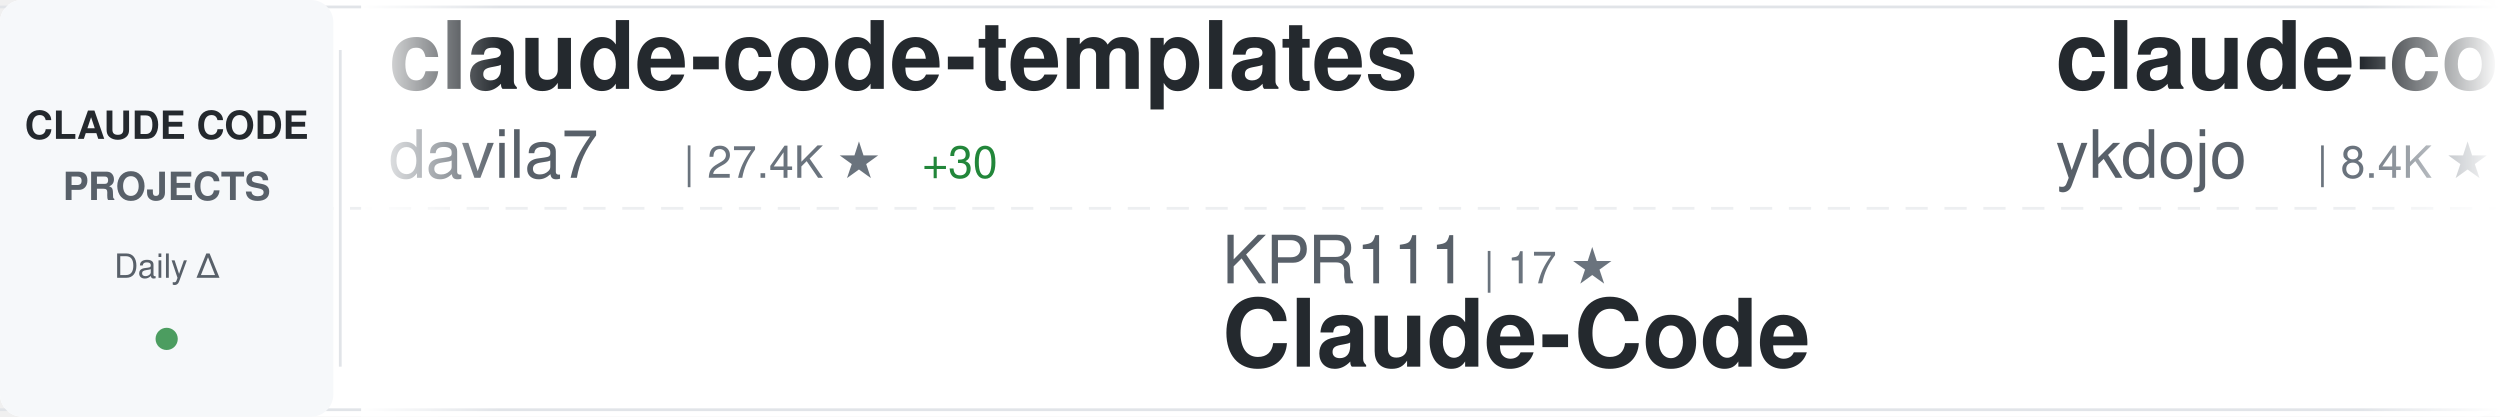
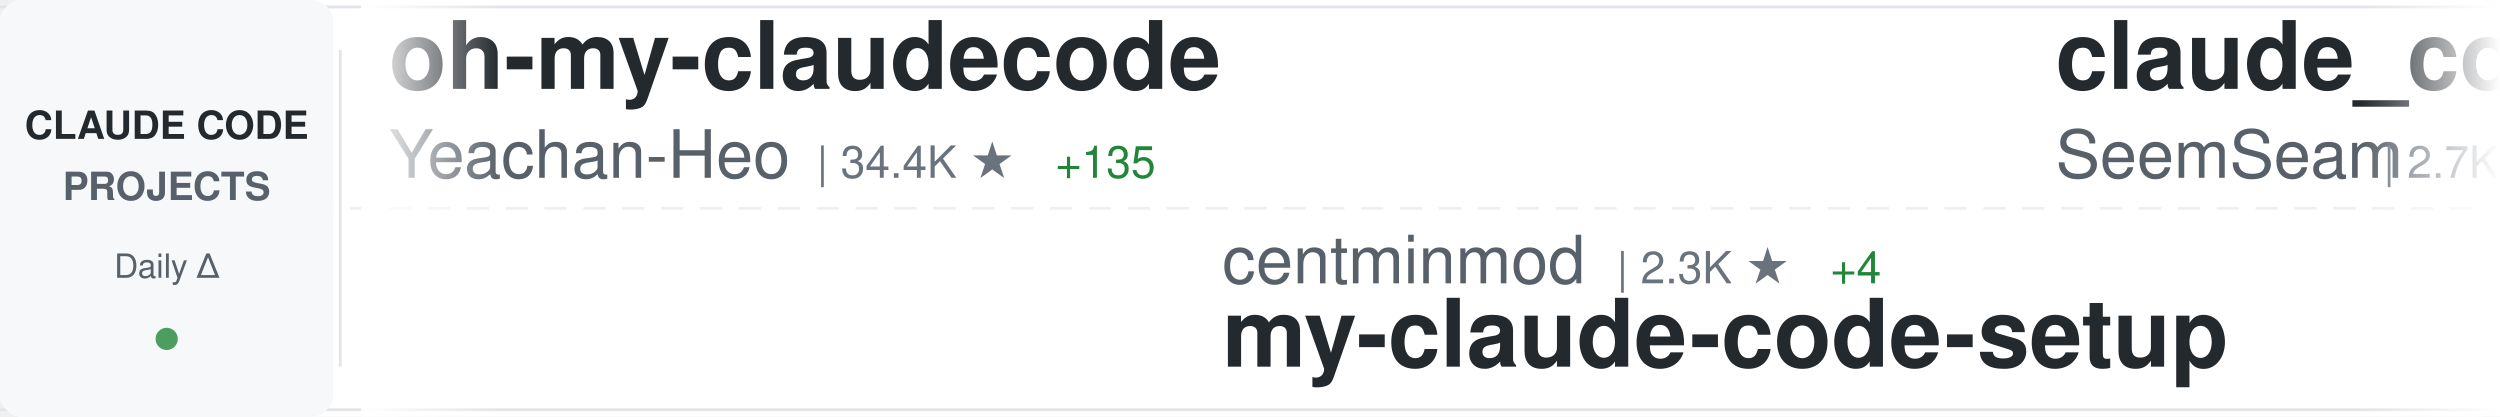
<svg xmlns="http://www.w3.org/2000/svg" width="900" height="150">
  <defs>
    <linearGradient id="awesomeLeftFade" x1="0%" y1="0%" x2="100%" y2="0%">
      <stop offset="0%" style="stop-color:#ffffff;stop-opacity:1" />
      <stop offset="100%" style="stop-color:#ffffff;stop-opacity:0" />
    </linearGradient>
    <linearGradient id="awesomeRightFade" x1="0%" y1="0%" x2="100%" y2="0%">
      <stop offset="0%" style="stop-color:#ffffff;stop-opacity:0" />
      <stop offset="100%" style="stop-color:#ffffff;stop-opacity:1" />
    </linearGradient>
  </defs>
  <rect width="900" height="150" fill="#ffffff" rx="8" />
  <rect x="0" y="2" width="900" height="1" fill="#e1e4e8" />
  <rect x="0" y="147" width="900" height="1" fill="#e1e4e8" />
  <line x1="0" y1="75" x2="900" y2="75" stroke="#e1e4e8" stroke-width="1" stroke-dasharray="8 6" opacity="0.6" />
  <rect x="0" y="0" width="120" height="150" fill="#f6f8fa" rx="8" />
  <text x="60" y="50" font-family="-apple-system, BlinkMacSystemFont, 'Segoe UI', Helvetica, Arial, sans-serif" font-size="14" font-weight="600" fill="#24292e" text-anchor="middle">CLAUDE CODE</text>
  <text x="60" y="72" font-family="-apple-system, BlinkMacSystemFont, 'Segoe UI', Helvetica, Arial, sans-serif" font-size="14" font-weight="600" fill="#586069" text-anchor="middle">PROJECTS</text>
  <text x="60" y="100" font-family="-apple-system, BlinkMacSystemFont, 'Segoe UI', Helvetica, Arial, sans-serif" font-size="12" font-weight="500" fill="#586069" text-anchor="middle">Daily Δ</text>
  <circle cx="60" cy="122" r="4" fill="#22863a" opacity="0.8" />
  <rect x="122" y="18" width="1" height="114" fill="#e1e4e8" />
  <clipPath id="awesomeTickerClip">
    <rect x="130" y="0" width="770" height="150" />
  </clipPath>
  <g clip-path="url(#awesomeTickerClip)">
    <g id="awesomeTickerItems">
      <animateTransform attributeName="transform" attributeType="XML" type="translate" from="0 0" to="-3000 0" dur="54s" repeatCount="indefinite" />
      <g transform="translate(0, 0)">
-         <text x="140" y="32" font-family="-apple-system, BlinkMacSystemFont, 'Segoe UI', Helvetica, Arial, sans-serif" font-size="34" font-weight="600" fill="#24292e">claude-code-templates</text>
-         <text x="140" y="64" font-family="-apple-system, BlinkMacSystemFont, 'Segoe UI', Helvetica, Arial, sans-serif" font-size="24" font-weight="400" fill="#586069">davila7</text>
-         <text x="246" y="64" font-family="-apple-system, BlinkMacSystemFont, 'Segoe UI', Helvetica, Arial, sans-serif" font-size="16" font-weight="500" fill="#6a737d">| 27.4K ★</text>
-         <text x="332" y="64" font-family="-apple-system, BlinkMacSystemFont, 'Segoe UI', Helvetica, Arial, sans-serif" font-size="16" font-weight="500" fill="#22863a"> +30</text>
+         <text x="140" y="32" font-family="-apple-system, BlinkMacSystemFont, 'Segoe UI', Helvetica, Arial, sans-serif" font-size="34" font-weight="600" fill="#24292e">oh-my-claudecode</text>
+         <text x="140" y="64" font-family="-apple-system, BlinkMacSystemFont, 'Segoe UI', Helvetica, Arial, sans-serif" font-size="24" font-weight="400" fill="#586069">Yeachan-Heo</text>
+         <text x="294" y="64" font-family="-apple-system, BlinkMacSystemFont, 'Segoe UI', Helvetica, Arial, sans-serif" font-size="16" font-weight="500" fill="#6a737d">| 34.4K ★</text>
+         <text x="380" y="64" font-family="-apple-system, BlinkMacSystemFont, 'Segoe UI', Helvetica, Arial, sans-serif" font-size="16" font-weight="500" fill="#22863a"> +135</text>
      </g>
      <g transform="translate(300, 0)">
-         <text x="140" y="102" font-family="-apple-system, BlinkMacSystemFont, 'Segoe UI', Helvetica, Arial, sans-serif" font-size="24" font-weight="400" fill="#586069">KPR111</text>
-         <text x="234" y="102" font-family="-apple-system, BlinkMacSystemFont, 'Segoe UI', Helvetica, Arial, sans-serif" font-size="16" font-weight="500" fill="#6a737d">| 17 ★</text>
-         <text x="140" y="132" font-family="-apple-system, BlinkMacSystemFont, 'Segoe UI', Helvetica, Arial, sans-serif" font-size="34" font-weight="600" fill="#24292e">Claude-Code</text>
+         <text x="140" y="102" font-family="-apple-system, BlinkMacSystemFont, 'Segoe UI', Helvetica, Arial, sans-serif" font-size="24" font-weight="400" fill="#586069">centminmod</text>
+         <text x="282" y="102" font-family="-apple-system, BlinkMacSystemFont, 'Segoe UI', Helvetica, Arial, sans-serif" font-size="16" font-weight="500" fill="#6a737d">| 2.3K ★</text>
+         <text x="359" y="102" font-family="-apple-system, BlinkMacSystemFont, 'Segoe UI', Helvetica, Arial, sans-serif" font-size="16" font-weight="500" fill="#22863a"> +4</text>
+         <text x="140" y="132" font-family="-apple-system, BlinkMacSystemFont, 'Segoe UI', Helvetica, Arial, sans-serif" font-size="34" font-weight="600" fill="#24292e">my-claude-code-setup</text>
      </g>
      <g transform="translate(600, 0)">
-         <text x="140" y="32" font-family="-apple-system, BlinkMacSystemFont, 'Segoe UI', Helvetica, Arial, sans-serif" font-size="34" font-weight="600" fill="#24292e">claude-code-tips</text>
-         <text x="140" y="64" font-family="-apple-system, BlinkMacSystemFont, 'Segoe UI', Helvetica, Arial, sans-serif" font-size="24" font-weight="400" fill="#586069">ykdojo</text>
-         <text x="234" y="64" font-family="-apple-system, BlinkMacSystemFont, 'Segoe UI', Helvetica, Arial, sans-serif" font-size="16" font-weight="500" fill="#6a737d">| 8.4K ★</text>
-         <text x="311" y="64" font-family="-apple-system, BlinkMacSystemFont, 'Segoe UI', Helvetica, Arial, sans-serif" font-size="16" font-weight="500" fill="#22863a"> +14</text>
+         <text x="140" y="32" font-family="-apple-system, BlinkMacSystemFont, 'Segoe UI', Helvetica, Arial, sans-serif" font-size="34" font-weight="600" fill="#24292e">claude_codex_bridge</text>
+         <text x="140" y="64" font-family="-apple-system, BlinkMacSystemFont, 'Segoe UI', Helvetica, Arial, sans-serif" font-size="24" font-weight="400" fill="#586069">SeemSeam</text>
+         <text x="258" y="64" font-family="-apple-system, BlinkMacSystemFont, 'Segoe UI', Helvetica, Arial, sans-serif" font-size="16" font-weight="500" fill="#6a737d">| 2.7K ★</text>
+         <text x="335" y="64" font-family="-apple-system, BlinkMacSystemFont, 'Segoe UI', Helvetica, Arial, sans-serif" font-size="16" font-weight="500" fill="#22863a"> +5</text>
      </g>
      <g transform="translate(900, 0)">
-         <text x="140" y="102" font-family="-apple-system, BlinkMacSystemFont, 'Segoe UI', Helvetica, Arial, sans-serif" font-size="24" font-weight="400" fill="#586069">Maciek-roboblog</text>
-         <text x="342" y="102" font-family="-apple-system, BlinkMacSystemFont, 'Segoe UI', Helvetica, Arial, sans-serif" font-size="16" font-weight="500" fill="#6a737d">| 8.0K ★</text>
-         <text x="419" y="102" font-family="-apple-system, BlinkMacSystemFont, 'Segoe UI', Helvetica, Arial, sans-serif" font-size="16" font-weight="500" fill="#22863a"> +12</text>
-         <text x="140" y="132" font-family="-apple-system, BlinkMacSystemFont, 'Segoe UI', Helvetica, Arial, sans-serif" font-size="34" font-weight="600" fill="#24292e">Claude-Code-Usage-Monito...</text>
+         <text x="140" y="102" font-family="-apple-system, BlinkMacSystemFont, 'Segoe UI', Helvetica, Arial, sans-serif" font-size="24" font-weight="400" fill="#586069">ghuntley</text>
+         <text x="258" y="102" font-family="-apple-system, BlinkMacSystemFont, 'Segoe UI', Helvetica, Arial, sans-serif" font-size="16" font-weight="500" fill="#6a737d">| 978 ★</text>
+         <text x="140" y="132" font-family="-apple-system, BlinkMacSystemFont, 'Segoe UI', Helvetica, Arial, sans-serif" font-size="34" font-weight="600" fill="#24292e">claude-code-source-code-...</text>
      </g>
      <g transform="translate(1200, 0)">
+         <text x="140" y="32" font-family="-apple-system, BlinkMacSystemFont, 'Segoe UI', Helvetica, Arial, sans-serif" font-size="34" font-weight="600" fill="#24292e">claude-code</text>
+         <text x="140" y="64" font-family="-apple-system, BlinkMacSystemFont, 'Segoe UI', Helvetica, Arial, sans-serif" font-size="24" font-weight="400" fill="#586069">RishabhK103</text>
+         <text x="294" y="64" font-family="-apple-system, BlinkMacSystemFont, 'Segoe UI', Helvetica, Arial, sans-serif" font-size="16" font-weight="500" fill="#6a737d">| 84 ★</text>
+         <text x="353" y="64" font-family="-apple-system, BlinkMacSystemFont, 'Segoe UI', Helvetica, Arial, sans-serif" font-size="16" font-weight="500" fill="#22863a"> +1</text>
+       </g>
+       <g transform="translate(1500, 0)">
+         <text x="140" y="102" font-family="-apple-system, BlinkMacSystemFont, 'Segoe UI', Helvetica, Arial, sans-serif" font-size="24" font-weight="400" fill="#586069">lowcortisolprogrammer</text>
+         <text x="414" y="102" font-family="-apple-system, BlinkMacSystemFont, 'Segoe UI', Helvetica, Arial, sans-serif" font-size="16" font-weight="500" fill="#6a737d">| 171 ★</text>
+         <text x="140" y="132" font-family="-apple-system, BlinkMacSystemFont, 'Segoe UI', Helvetica, Arial, sans-serif" font-size="34" font-weight="600" fill="#24292e">claude-code</text>
+       </g>
+       <g transform="translate(1800, 0)">
        <text x="140" y="32" font-family="-apple-system, BlinkMacSystemFont, 'Segoe UI', Helvetica, Arial, sans-serif" font-size="34" font-weight="600" fill="#24292e">claude-code-book</text>
        <text x="140" y="64" font-family="-apple-system, BlinkMacSystemFont, 'Segoe UI', Helvetica, Arial, sans-serif" font-size="24" font-weight="400" fill="#586069">lintsinghua</text>
        <text x="294" y="64" font-family="-apple-system, BlinkMacSystemFont, 'Segoe UI', Helvetica, Arial, sans-serif" font-size="16" font-weight="500" fill="#6a737d">| 3.3K ★</text>
        <text x="371" y="64" font-family="-apple-system, BlinkMacSystemFont, 'Segoe UI', Helvetica, Arial, sans-serif" font-size="16" font-weight="500" fill="#22863a"> +11</text>
      </g>
-       <g transform="translate(1500, 0)">
+       <g transform="translate(2100, 0)">
        <text x="140" y="102" font-family="-apple-system, BlinkMacSystemFont, 'Segoe UI', Helvetica, Arial, sans-serif" font-size="24" font-weight="400" fill="#586069">anthropics</text>
        <text x="282" y="102" font-family="-apple-system, BlinkMacSystemFont, 'Segoe UI', Helvetica, Arial, sans-serif" font-size="16" font-weight="500" fill="#6a737d">| 4.7K ★</text>
-         <text x="359" y="102" font-family="-apple-system, BlinkMacSystemFont, 'Segoe UI', Helvetica, Arial, sans-serif" font-size="16" font-weight="500" fill="#22863a"> +9</text>
+         <text x="359" y="102" font-family="-apple-system, BlinkMacSystemFont, 'Segoe UI', Helvetica, Arial, sans-serif" font-size="16" font-weight="500" fill="#22863a"> +13</text>
        <text x="140" y="132" font-family="-apple-system, BlinkMacSystemFont, 'Segoe UI', Helvetica, Arial, sans-serif" font-size="34" font-weight="600" fill="#24292e">claude-code-security-rev...</text>
      </g>
-       <g transform="translate(1800, 0)">
-         <text x="140" y="32" font-family="-apple-system, BlinkMacSystemFont, 'Segoe UI', Helvetica, Arial, sans-serif" font-size="34" font-weight="600" fill="#24292e">claude-code-proxy</text>
-         <text x="140" y="64" font-family="-apple-system, BlinkMacSystemFont, 'Segoe UI', Helvetica, Arial, sans-serif" font-size="24" font-weight="400" fill="#586069">1rgs</text>
-         <text x="210" y="64" font-family="-apple-system, BlinkMacSystemFont, 'Segoe UI', Helvetica, Arial, sans-serif" font-size="16" font-weight="500" fill="#6a737d">| 3.6K ★</text>
-         <text x="287" y="64" font-family="-apple-system, BlinkMacSystemFont, 'Segoe UI', Helvetica, Arial, sans-serif" font-size="16" font-weight="500" fill="#22863a"> +3</text>
-       </g>
-       <g transform="translate(2100, 0)">
-         <text x="140" y="102" font-family="-apple-system, BlinkMacSystemFont, 'Segoe UI', Helvetica, Arial, sans-serif" font-size="24" font-weight="400" fill="#586069">musistudio</text>
-         <text x="282" y="102" font-family="-apple-system, BlinkMacSystemFont, 'Segoe UI', Helvetica, Arial, sans-serif" font-size="16" font-weight="500" fill="#6a737d">| 34.2K ★</text>
-         <text x="368" y="102" font-family="-apple-system, BlinkMacSystemFont, 'Segoe UI', Helvetica, Arial, sans-serif" font-size="16" font-weight="500" fill="#22863a"> +55</text>
-         <text x="140" y="132" font-family="-apple-system, BlinkMacSystemFont, 'Segoe UI', Helvetica, Arial, sans-serif" font-size="34" font-weight="600" fill="#24292e">claude-code-router</text>
-       </g>
      <g transform="translate(2400, 0)">
-         <text x="140" y="32" font-family="-apple-system, BlinkMacSystemFont, 'Segoe UI', Helvetica, Arial, sans-serif" font-size="34" font-weight="600" fill="#24292e">skills</text>
-         <text x="140" y="64" font-family="-apple-system, BlinkMacSystemFont, 'Segoe UI', Helvetica, Arial, sans-serif" font-size="24" font-weight="400" fill="#586069">anthropics</text>
-         <text x="282" y="64" font-family="-apple-system, BlinkMacSystemFont, 'Segoe UI', Helvetica, Arial, sans-serif" font-size="16" font-weight="500" fill="#6a737d">| 138.1K ★</text>
-         <text x="377" y="64" font-family="-apple-system, BlinkMacSystemFont, 'Segoe UI', Helvetica, Arial, sans-serif" font-size="16" font-weight="500" fill="#22863a"> +596</text>
+         <text x="140" y="32" font-family="-apple-system, BlinkMacSystemFont, 'Segoe UI', Helvetica, Arial, sans-serif" font-size="34" font-weight="600" fill="#24292e">claude-code-showcase</text>
+         <text x="140" y="64" font-family="-apple-system, BlinkMacSystemFont, 'Segoe UI', Helvetica, Arial, sans-serif" font-size="24" font-weight="400" fill="#586069">ChrisWiles</text>
+         <text x="282" y="64" font-family="-apple-system, BlinkMacSystemFont, 'Segoe UI', Helvetica, Arial, sans-serif" font-size="16" font-weight="500" fill="#6a737d">| 5.9K ★</text>
+         <text x="359" y="64" font-family="-apple-system, BlinkMacSystemFont, 'Segoe UI', Helvetica, Arial, sans-serif" font-size="16" font-weight="500" fill="#22863a"> +5</text>
      </g>
      <g transform="translate(2700, 0)">
-         <text x="140" y="102" font-family="-apple-system, BlinkMacSystemFont, 'Segoe UI', Helvetica, Arial, sans-serif" font-size="24" font-weight="400" fill="#586069">repowise-dev</text>
-         <text x="306" y="102" font-family="-apple-system, BlinkMacSystemFont, 'Segoe UI', Helvetica, Arial, sans-serif" font-size="16" font-weight="500" fill="#6a737d">| 1.0K ★</text>
-         <text x="383" y="102" font-family="-apple-system, BlinkMacSystemFont, 'Segoe UI', Helvetica, Arial, sans-serif" font-size="16" font-weight="500" fill="#22863a"> +2</text>
-         <text x="140" y="132" font-family="-apple-system, BlinkMacSystemFont, 'Segoe UI', Helvetica, Arial, sans-serif" font-size="34" font-weight="600" fill="#24292e">claude-code-prompts</text>
+         <text x="140" y="102" font-family="-apple-system, BlinkMacSystemFont, 'Segoe UI', Helvetica, Arial, sans-serif" font-size="24" font-weight="400" fill="#586069">lst97</text>
+         <text x="222" y="102" font-family="-apple-system, BlinkMacSystemFont, 'Segoe UI', Helvetica, Arial, sans-serif" font-size="16" font-weight="500" fill="#6a737d">| 1.6K ★</text>
+         <text x="299" y="102" font-family="-apple-system, BlinkMacSystemFont, 'Segoe UI', Helvetica, Arial, sans-serif" font-size="16" font-weight="500" fill="#22863a"> +1</text>
+         <text x="140" y="132" font-family="-apple-system, BlinkMacSystemFont, 'Segoe UI', Helvetica, Arial, sans-serif" font-size="34" font-weight="600" fill="#24292e">claude-code-sub-agents</text>
      </g>
      <g transform="translate(3000, 0)">
-         <text x="140" y="32" font-family="-apple-system, BlinkMacSystemFont, 'Segoe UI', Helvetica, Arial, sans-serif" font-size="34" font-weight="600" fill="#24292e">claude-code-templates</text>
-         <text x="140" y="64" font-family="-apple-system, BlinkMacSystemFont, 'Segoe UI', Helvetica, Arial, sans-serif" font-size="24" font-weight="400" fill="#586069">davila7</text>
-         <text x="246" y="64" font-family="-apple-system, BlinkMacSystemFont, 'Segoe UI', Helvetica, Arial, sans-serif" font-size="16" font-weight="500" fill="#6a737d">| 27.4K ★</text>
-         <text x="332" y="64" font-family="-apple-system, BlinkMacSystemFont, 'Segoe UI', Helvetica, Arial, sans-serif" font-size="16" font-weight="500" fill="#22863a"> +30</text>
+         <text x="140" y="32" font-family="-apple-system, BlinkMacSystemFont, 'Segoe UI', Helvetica, Arial, sans-serif" font-size="34" font-weight="600" fill="#24292e">oh-my-claudecode</text>
+         <text x="140" y="64" font-family="-apple-system, BlinkMacSystemFont, 'Segoe UI', Helvetica, Arial, sans-serif" font-size="24" font-weight="400" fill="#586069">Yeachan-Heo</text>
+         <text x="294" y="64" font-family="-apple-system, BlinkMacSystemFont, 'Segoe UI', Helvetica, Arial, sans-serif" font-size="16" font-weight="500" fill="#6a737d">| 34.4K ★</text>
+         <text x="380" y="64" font-family="-apple-system, BlinkMacSystemFont, 'Segoe UI', Helvetica, Arial, sans-serif" font-size="16" font-weight="500" fill="#22863a"> +135</text>
      </g>
      <g transform="translate(3300, 0)">
-         <text x="140" y="102" font-family="-apple-system, BlinkMacSystemFont, 'Segoe UI', Helvetica, Arial, sans-serif" font-size="24" font-weight="400" fill="#586069">KPR111</text>
-         <text x="234" y="102" font-family="-apple-system, BlinkMacSystemFont, 'Segoe UI', Helvetica, Arial, sans-serif" font-size="16" font-weight="500" fill="#6a737d">| 17 ★</text>
-         <text x="140" y="132" font-family="-apple-system, BlinkMacSystemFont, 'Segoe UI', Helvetica, Arial, sans-serif" font-size="34" font-weight="600" fill="#24292e">Claude-Code</text>
+         <text x="140" y="102" font-family="-apple-system, BlinkMacSystemFont, 'Segoe UI', Helvetica, Arial, sans-serif" font-size="24" font-weight="400" fill="#586069">centminmod</text>
+         <text x="282" y="102" font-family="-apple-system, BlinkMacSystemFont, 'Segoe UI', Helvetica, Arial, sans-serif" font-size="16" font-weight="500" fill="#6a737d">| 2.3K ★</text>
+         <text x="359" y="102" font-family="-apple-system, BlinkMacSystemFont, 'Segoe UI', Helvetica, Arial, sans-serif" font-size="16" font-weight="500" fill="#22863a"> +4</text>
+         <text x="140" y="132" font-family="-apple-system, BlinkMacSystemFont, 'Segoe UI', Helvetica, Arial, sans-serif" font-size="34" font-weight="600" fill="#24292e">my-claude-code-setup</text>
      </g>
      <g transform="translate(3600, 0)">
-         <text x="140" y="32" font-family="-apple-system, BlinkMacSystemFont, 'Segoe UI', Helvetica, Arial, sans-serif" font-size="34" font-weight="600" fill="#24292e">claude-code-tips</text>
-         <text x="140" y="64" font-family="-apple-system, BlinkMacSystemFont, 'Segoe UI', Helvetica, Arial, sans-serif" font-size="24" font-weight="400" fill="#586069">ykdojo</text>
-         <text x="234" y="64" font-family="-apple-system, BlinkMacSystemFont, 'Segoe UI', Helvetica, Arial, sans-serif" font-size="16" font-weight="500" fill="#6a737d">| 8.4K ★</text>
-         <text x="311" y="64" font-family="-apple-system, BlinkMacSystemFont, 'Segoe UI', Helvetica, Arial, sans-serif" font-size="16" font-weight="500" fill="#22863a"> +14</text>
+         <text x="140" y="32" font-family="-apple-system, BlinkMacSystemFont, 'Segoe UI', Helvetica, Arial, sans-serif" font-size="34" font-weight="600" fill="#24292e">claude_codex_bridge</text>
+         <text x="140" y="64" font-family="-apple-system, BlinkMacSystemFont, 'Segoe UI', Helvetica, Arial, sans-serif" font-size="24" font-weight="400" fill="#586069">SeemSeam</text>
+         <text x="258" y="64" font-family="-apple-system, BlinkMacSystemFont, 'Segoe UI', Helvetica, Arial, sans-serif" font-size="16" font-weight="500" fill="#6a737d">| 2.7K ★</text>
+         <text x="335" y="64" font-family="-apple-system, BlinkMacSystemFont, 'Segoe UI', Helvetica, Arial, sans-serif" font-size="16" font-weight="500" fill="#22863a"> +5</text>
      </g>
      <g transform="translate(3900, 0)">
-         <text x="140" y="102" font-family="-apple-system, BlinkMacSystemFont, 'Segoe UI', Helvetica, Arial, sans-serif" font-size="24" font-weight="400" fill="#586069">Maciek-roboblog</text>
-         <text x="342" y="102" font-family="-apple-system, BlinkMacSystemFont, 'Segoe UI', Helvetica, Arial, sans-serif" font-size="16" font-weight="500" fill="#6a737d">| 8.0K ★</text>
-         <text x="419" y="102" font-family="-apple-system, BlinkMacSystemFont, 'Segoe UI', Helvetica, Arial, sans-serif" font-size="16" font-weight="500" fill="#22863a"> +12</text>
-         <text x="140" y="132" font-family="-apple-system, BlinkMacSystemFont, 'Segoe UI', Helvetica, Arial, sans-serif" font-size="34" font-weight="600" fill="#24292e">Claude-Code-Usage-Monito...</text>
+         <text x="140" y="102" font-family="-apple-system, BlinkMacSystemFont, 'Segoe UI', Helvetica, Arial, sans-serif" font-size="24" font-weight="400" fill="#586069">ghuntley</text>
+         <text x="258" y="102" font-family="-apple-system, BlinkMacSystemFont, 'Segoe UI', Helvetica, Arial, sans-serif" font-size="16" font-weight="500" fill="#6a737d">| 978 ★</text>
+         <text x="140" y="132" font-family="-apple-system, BlinkMacSystemFont, 'Segoe UI', Helvetica, Arial, sans-serif" font-size="34" font-weight="600" fill="#24292e">claude-code-source-code-...</text>
      </g>
    </g>
  </g>
  <rect x="130" y="0" width="50" height="150" fill="url(#awesomeLeftFade)" />
  <rect x="850" y="0" width="50" height="150" fill="url(#awesomeRightFade)" />
</svg>
